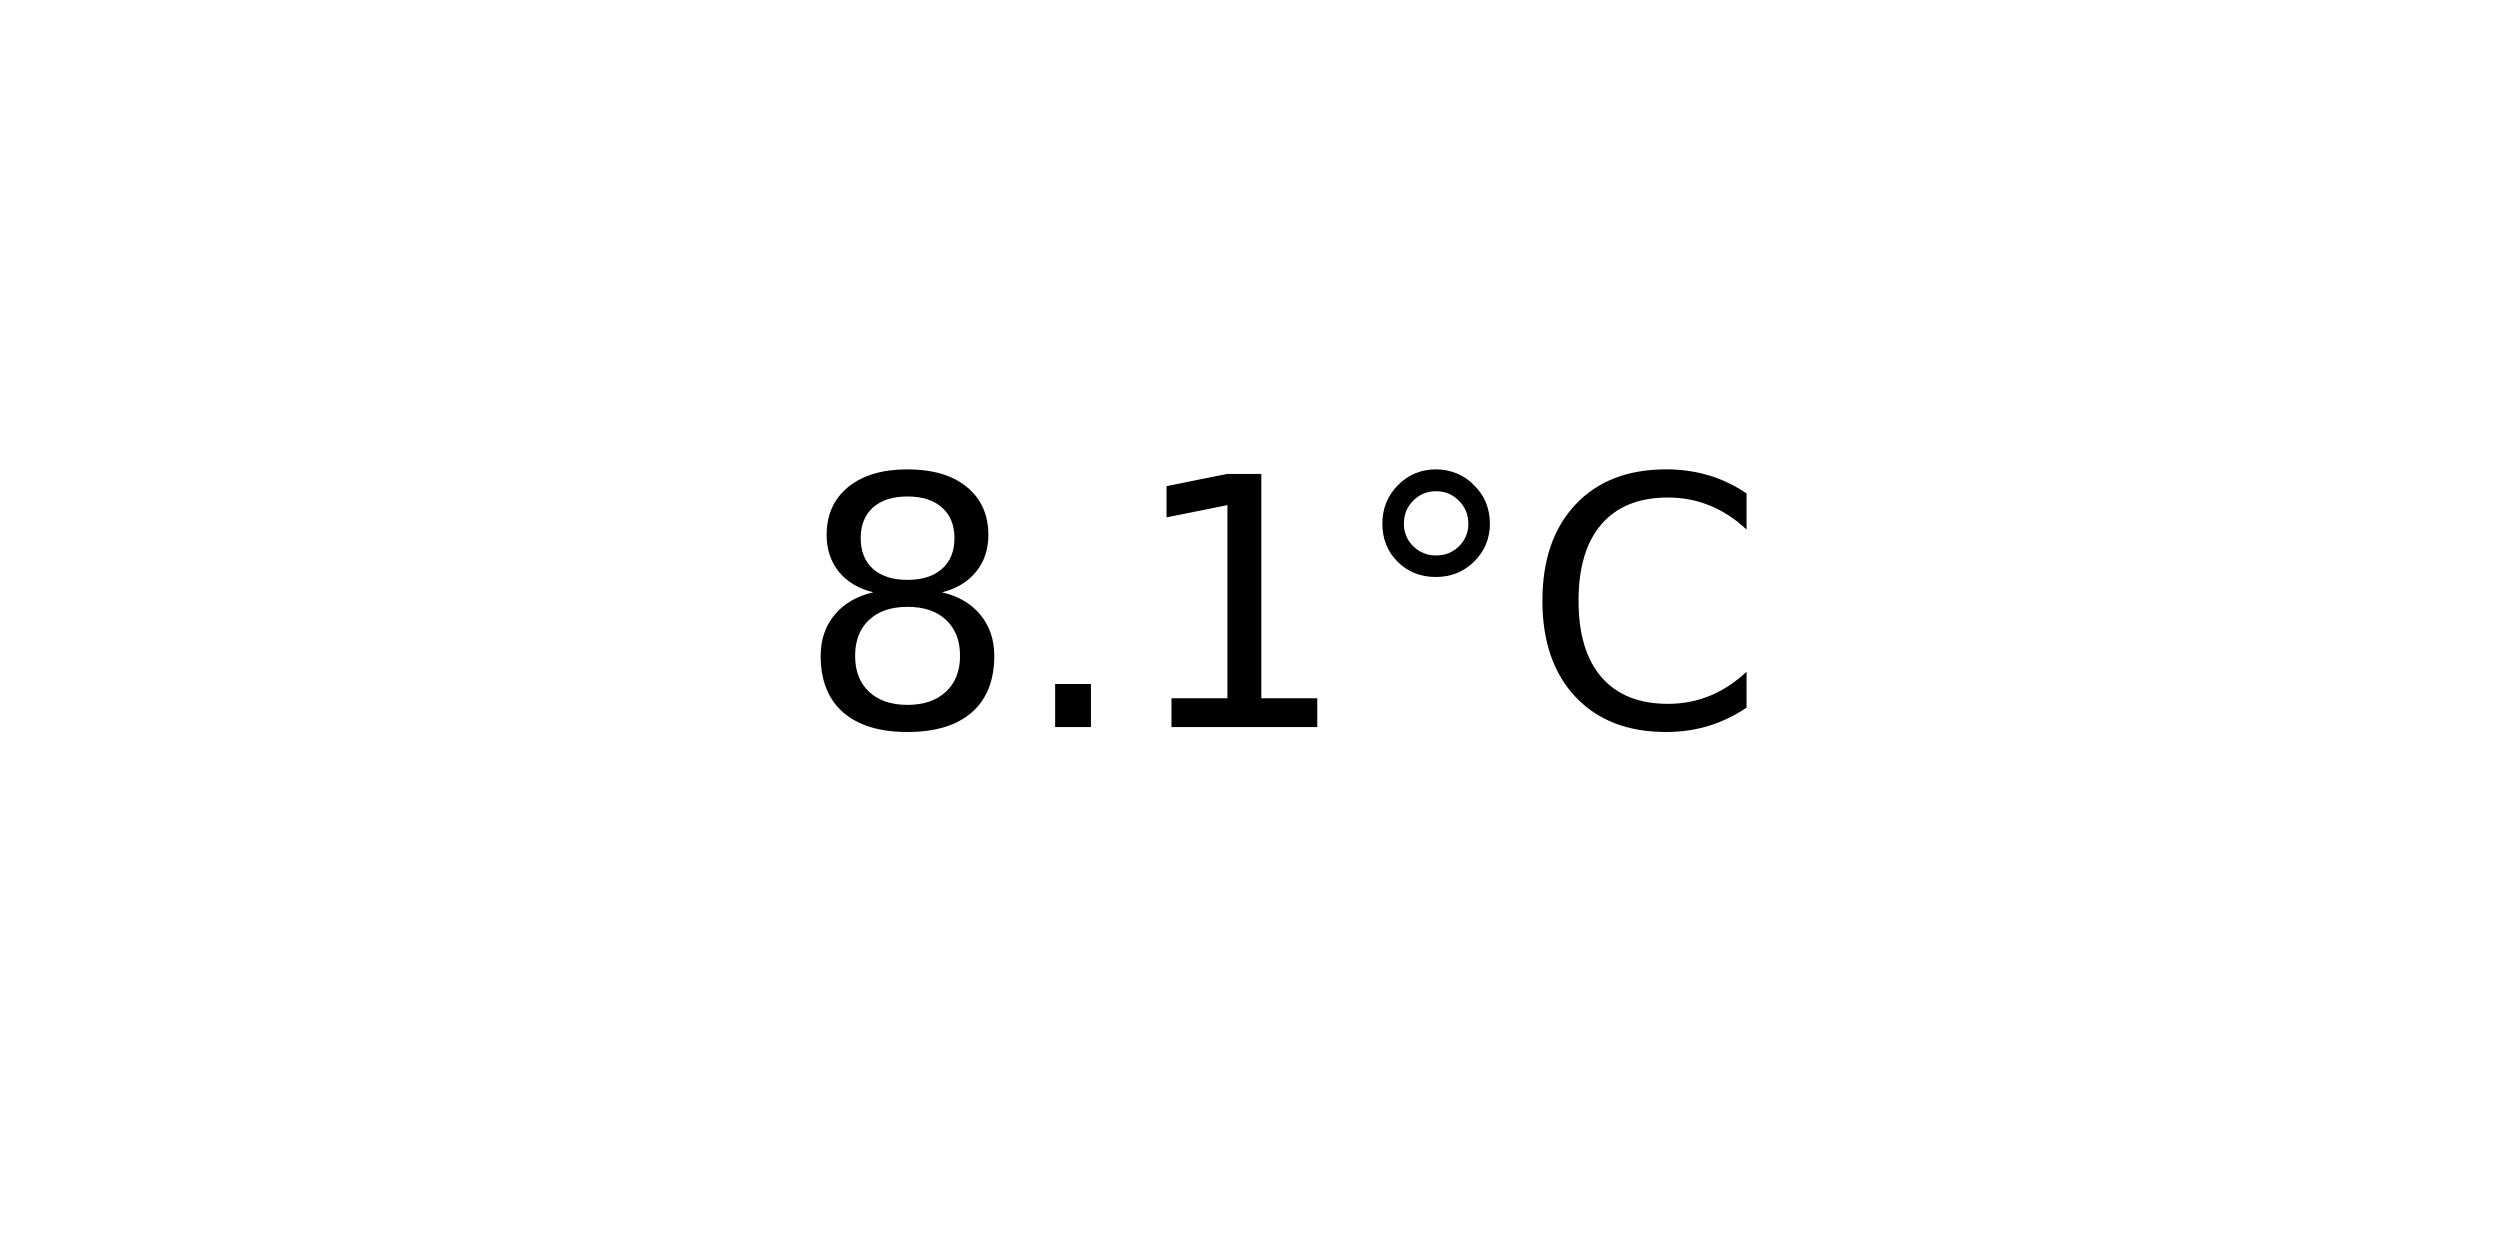
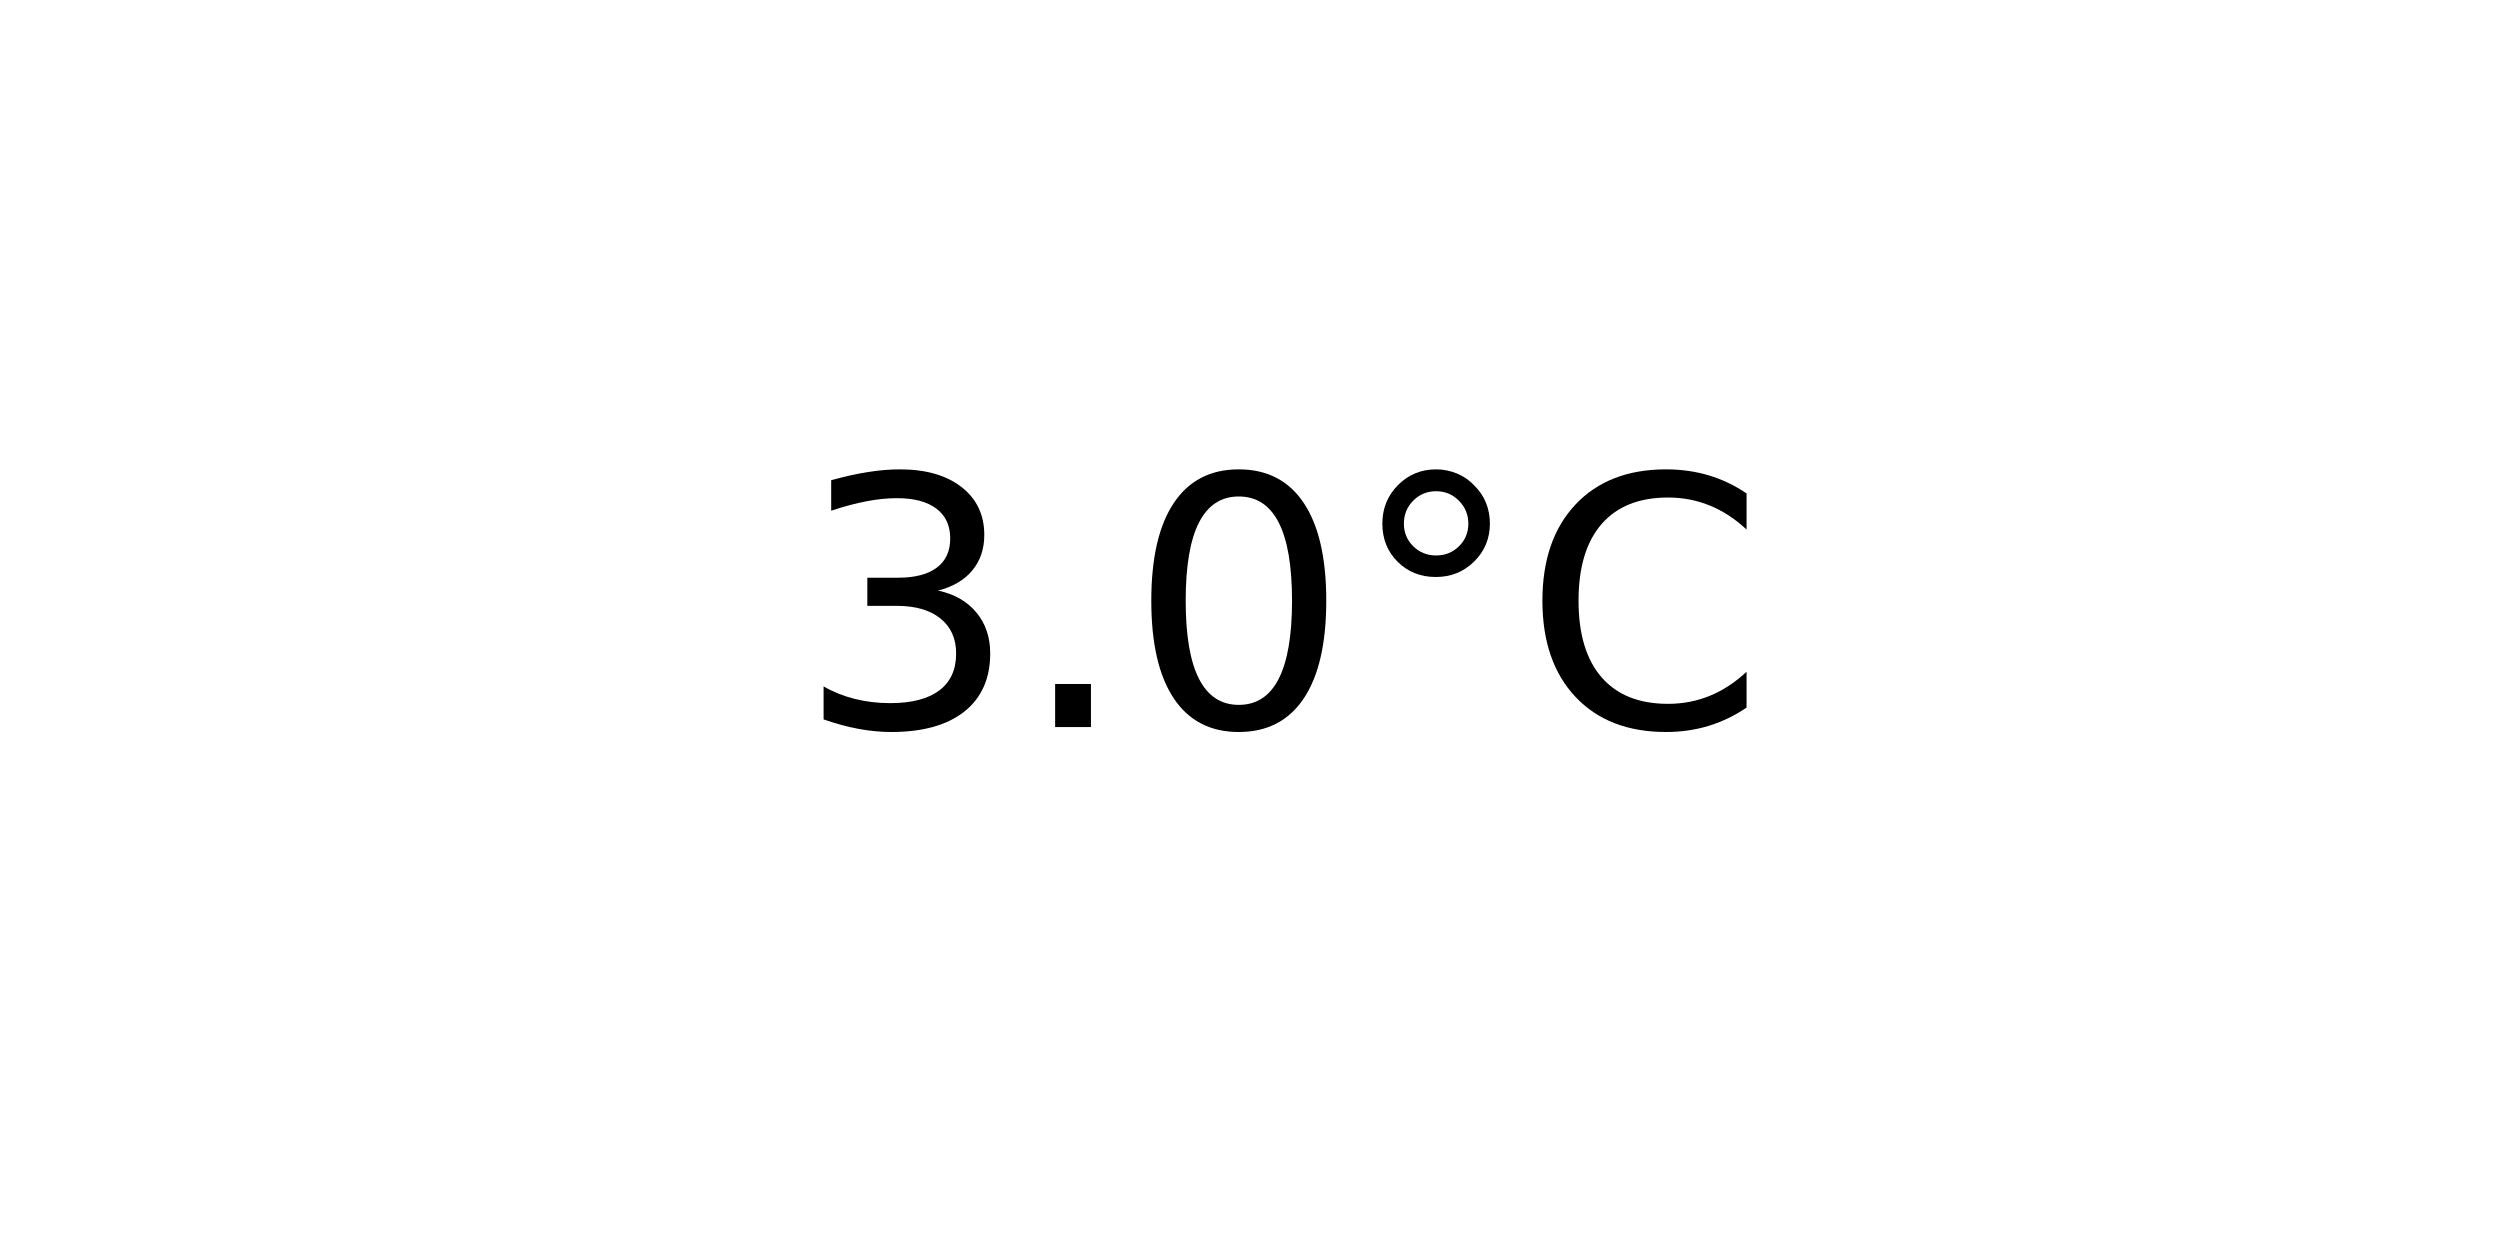
<svg xmlns="http://www.w3.org/2000/svg" xmlns:xlink="http://www.w3.org/1999/xlink" width="72pt" height="36pt" viewBox="0 0 72 36" version="1.1">
  <defs>
    <style type="text/css">*{stroke-linejoin: round; stroke-linecap: butt}</style>
  </defs>
  <g id="figure_1">
    <g id="axes_1">
      <g id="text_1">
        <g transform="translate(22.95703 20.93937) scale(0.1 -0.1)">
          <defs>
-             <path id="DejaVuSans-38" d="M 2034 2216  Q 1584 2216 1326 1975  Q 1069 1734 1069 1313  Q 1069 891 1326 650  Q 1584 409 2034 409  Q 2484 409 2743 651  Q 3003 894 3003 1313  Q 3003 1734 2745 1975  Q 2488 2216 2034 2216  z M 1403 2484  Q 997 2584 770 2862  Q 544 3141 544 3541  Q 544 4100 942 4425  Q 1341 4750 2034 4750  Q 2731 4750 3128 4425  Q 3525 4100 3525 3541  Q 3525 3141 3298 2862  Q 3072 2584 2669 2484  Q 3125 2378 3379 2068  Q 3634 1759 3634 1313  Q 3634 634 3220 271  Q 2806 -91 2034 -91  Q 1263 -91 848 271  Q 434 634 434 1313  Q 434 1759 690 2068  Q 947 2378 1403 2484  z M 1172 3481  Q 1172 3119 1398 2916  Q 1625 2713 2034 2713  Q 2441 2713 2670 2916  Q 2900 3119 2900 3481  Q 2900 3844 2670 4047  Q 2441 4250 2034 4250  Q 1625 4250 1398 4047  Q 1172 3844 1172 3481  z " transform="scale(0.015625)" />
+             <path id="DejaVuSans-33" d="M 2597 2516  Q 3050 2419 3304 2112  Q 3559 1806 3559 1356  Q 3559 666 3084 287  Q 2609 -91 1734 -91  Q 1441 -91 1130 -33  Q 819 25 488 141  L 488 750  Q 750 597 1062 519  Q 1375 441 1716 441  Q 2309 441 2620 675  Q 2931 909 2931 1356  Q 2931 1769 2642 2001  Q 2353 2234 1838 2234  L 1294 2234  L 1294 2753  L 1863 2753  Q 2328 2753 2575 2939  Q 2822 3125 2822 3475  Q 2822 3834 2567 4026  Q 2313 4219 1838 4219  Q 1578 4219 1281 4162  Q 984 4106 628 3988  L 628 4550  Q 988 4650 1302 4700  Q 1616 4750 1894 4750  Q 2613 4750 3031 4423  Q 3450 4097 3450 3541  Q 3450 3153 3228 2886  Q 3006 2619 2597 2516  z " transform="scale(0.015625)" />
            <path id="DejaVuSans-2e" d="M 684 794  L 1344 794  L 1344 0  L 684 0  L 684 794  z " transform="scale(0.015625)" />
-             <path id="DejaVuSans-31" d="M 794 531  L 1825 531  L 1825 4091  L 703 3866  L 703 4441  L 1819 4666  L 2450 4666  L 2450 531  L 3481 531  L 3481 0  L 794 0  L 794 531  z " transform="scale(0.015625)" />
+             <path id="DejaVuSans-30" d="M 2034 4250  Q 1547 4250 1301 3770  Q 1056 3291 1056 2328  Q 1056 1369 1301 889  Q 1547 409 2034 409  Q 2525 409 2770 889  Q 3016 1369 3016 2328  Q 3016 3291 2770 3770  Q 2525 4250 2034 4250  z M 2034 4750  Q 2819 4750 3233 4129  Q 3647 3509 3647 2328  Q 3647 1150 3233 529  Q 2819 -91 2034 -91  Q 1250 -91 836 529  Q 422 1150 422 2328  Q 422 3509 836 4129  Q 1250 4750 2034 4750  z " transform="scale(0.015625)" />
            <path id="DejaVuSans-b0" d="M 1600 4347  Q 1350 4347 1178 4173  Q 1006 4000 1006 3750  Q 1006 3503 1178 3333  Q 1350 3163 1600 3163  Q 1850 3163 2022 3333  Q 2194 3503 2194 3750  Q 2194 3997 2020 4172  Q 1847 4347 1600 4347  z M 1600 4750  Q 1800 4750 1984 4673  Q 2169 4597 2303 4453  Q 2447 4313 2519 4134  Q 2591 3956 2591 3750  Q 2591 3338 2302 3052  Q 2013 2766 1594 2766  Q 1172 2766 890 3047  Q 609 3328 609 3750  Q 609 4169 896 4459  Q 1184 4750 1600 4750  z " transform="scale(0.015625)" />
            <path id="DejaVuSans-43" d="M 4122 4306  L 4122 3641  Q 3803 3938 3442 4084  Q 3081 4231 2675 4231  Q 1875 4231 1450 3742  Q 1025 3253 1025 2328  Q 1025 1406 1450 917  Q 1875 428 2675 428  Q 3081 428 3442 575  Q 3803 722 4122 1019  L 4122 359  Q 3791 134 3420 21  Q 3050 -91 2638 -91  Q 1578 -91 968 557  Q 359 1206 359 2328  Q 359 3453 968 4101  Q 1578 4750 2638 4750  Q 3056 4750 3426 4639  Q 3797 4528 4122 4306  z " transform="scale(0.015625)" />
          </defs>
-           <use xlink:href="#DejaVuSans-38" />
+           <use xlink:href="#DejaVuSans-33" />
          <use xlink:href="#DejaVuSans-2e" x="63.623" />
-           <use xlink:href="#DejaVuSans-31" x="95.41" />
+           <use xlink:href="#DejaVuSans-30" x="95.41" />
          <use xlink:href="#DejaVuSans-b0" x="159.033" />
          <use xlink:href="#DejaVuSans-43" x="209.033" />
        </g>
      </g>
    </g>
  </g>
</svg>
